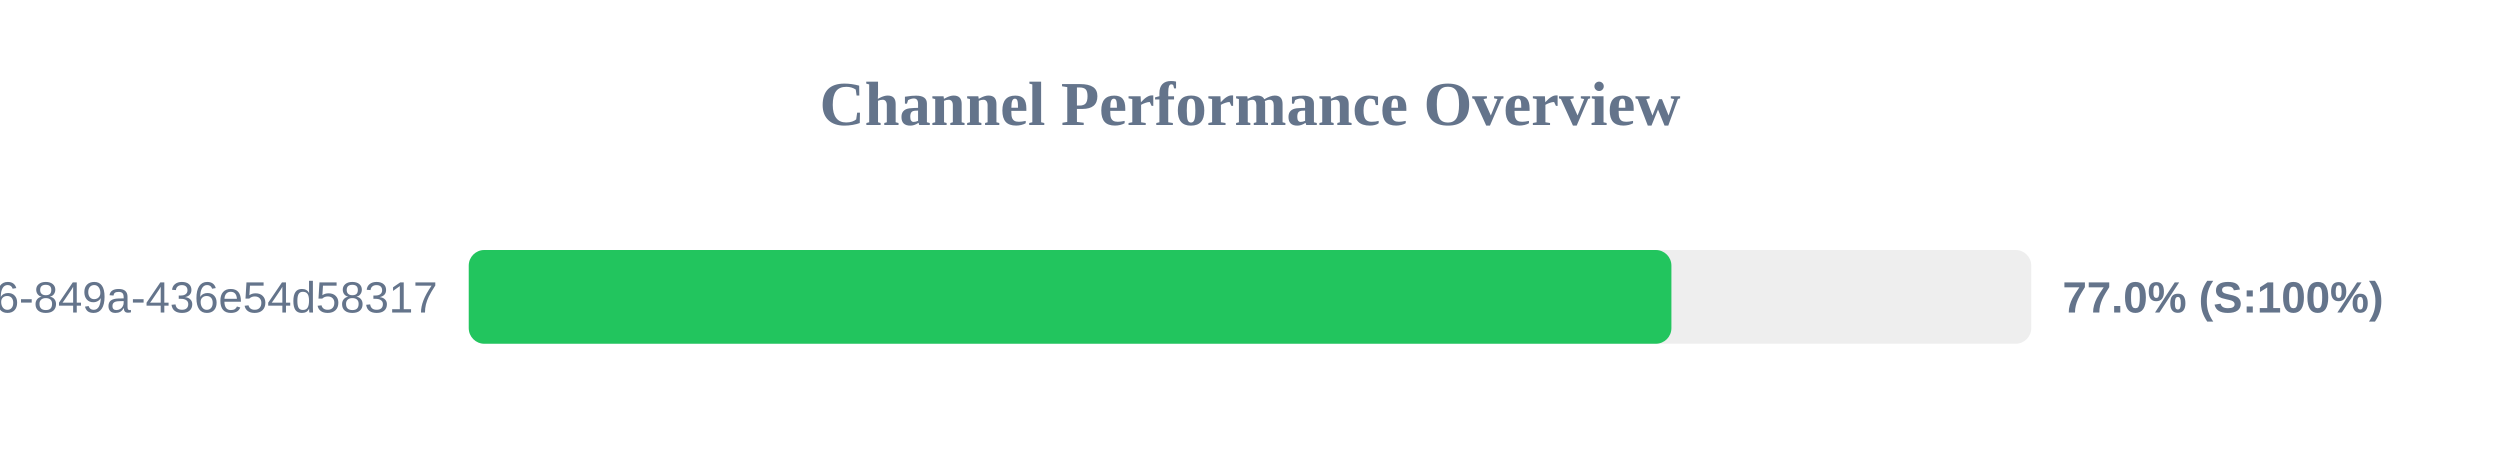
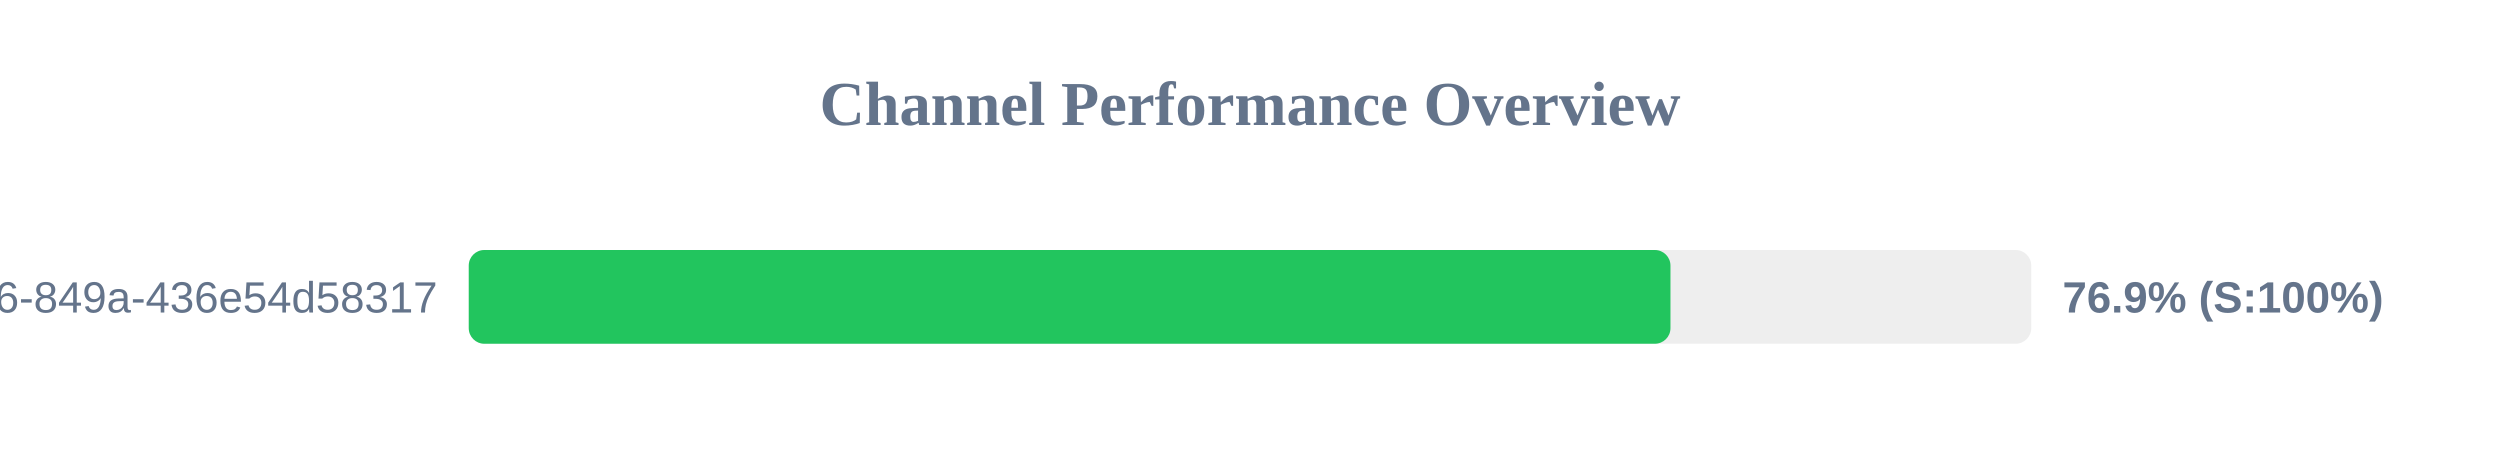
<svg xmlns="http://www.w3.org/2000/svg" width="800" height="150" version="1.1">
  <style>
        .row { font: 14px Arial; fill: #64748b; }
        .score { font: bold 14px Arial; fill: #64748b; }
    </style>
  <text x="400" y="40" text-anchor="middle" font-size="20px" font-weight="bold" fill="#64748b">Channel Performance Overview</text>
  <rect x="150" y="80" width="500" height="30" fill="#eee" rx="5" />
-   <rect x="150" y="80" width="384.85" height="30" fill="#22c55e" rx="5" />
+   <rect x="150" y="80" width="384.55" height="30" fill="#22c55e" rx="5" />
  <text x="140" y="100" text-anchor="end" class="row">?uuid=29fbd51f-03c8-4d76-849a-436e54d58317</text>
-   <text x="660" y="100" text-anchor="start" class="score">77.0% (S:100%)</text>
+   <text x="660" y="100" text-anchor="start" class="score">76.9% (S:100%)</text>
</svg>
